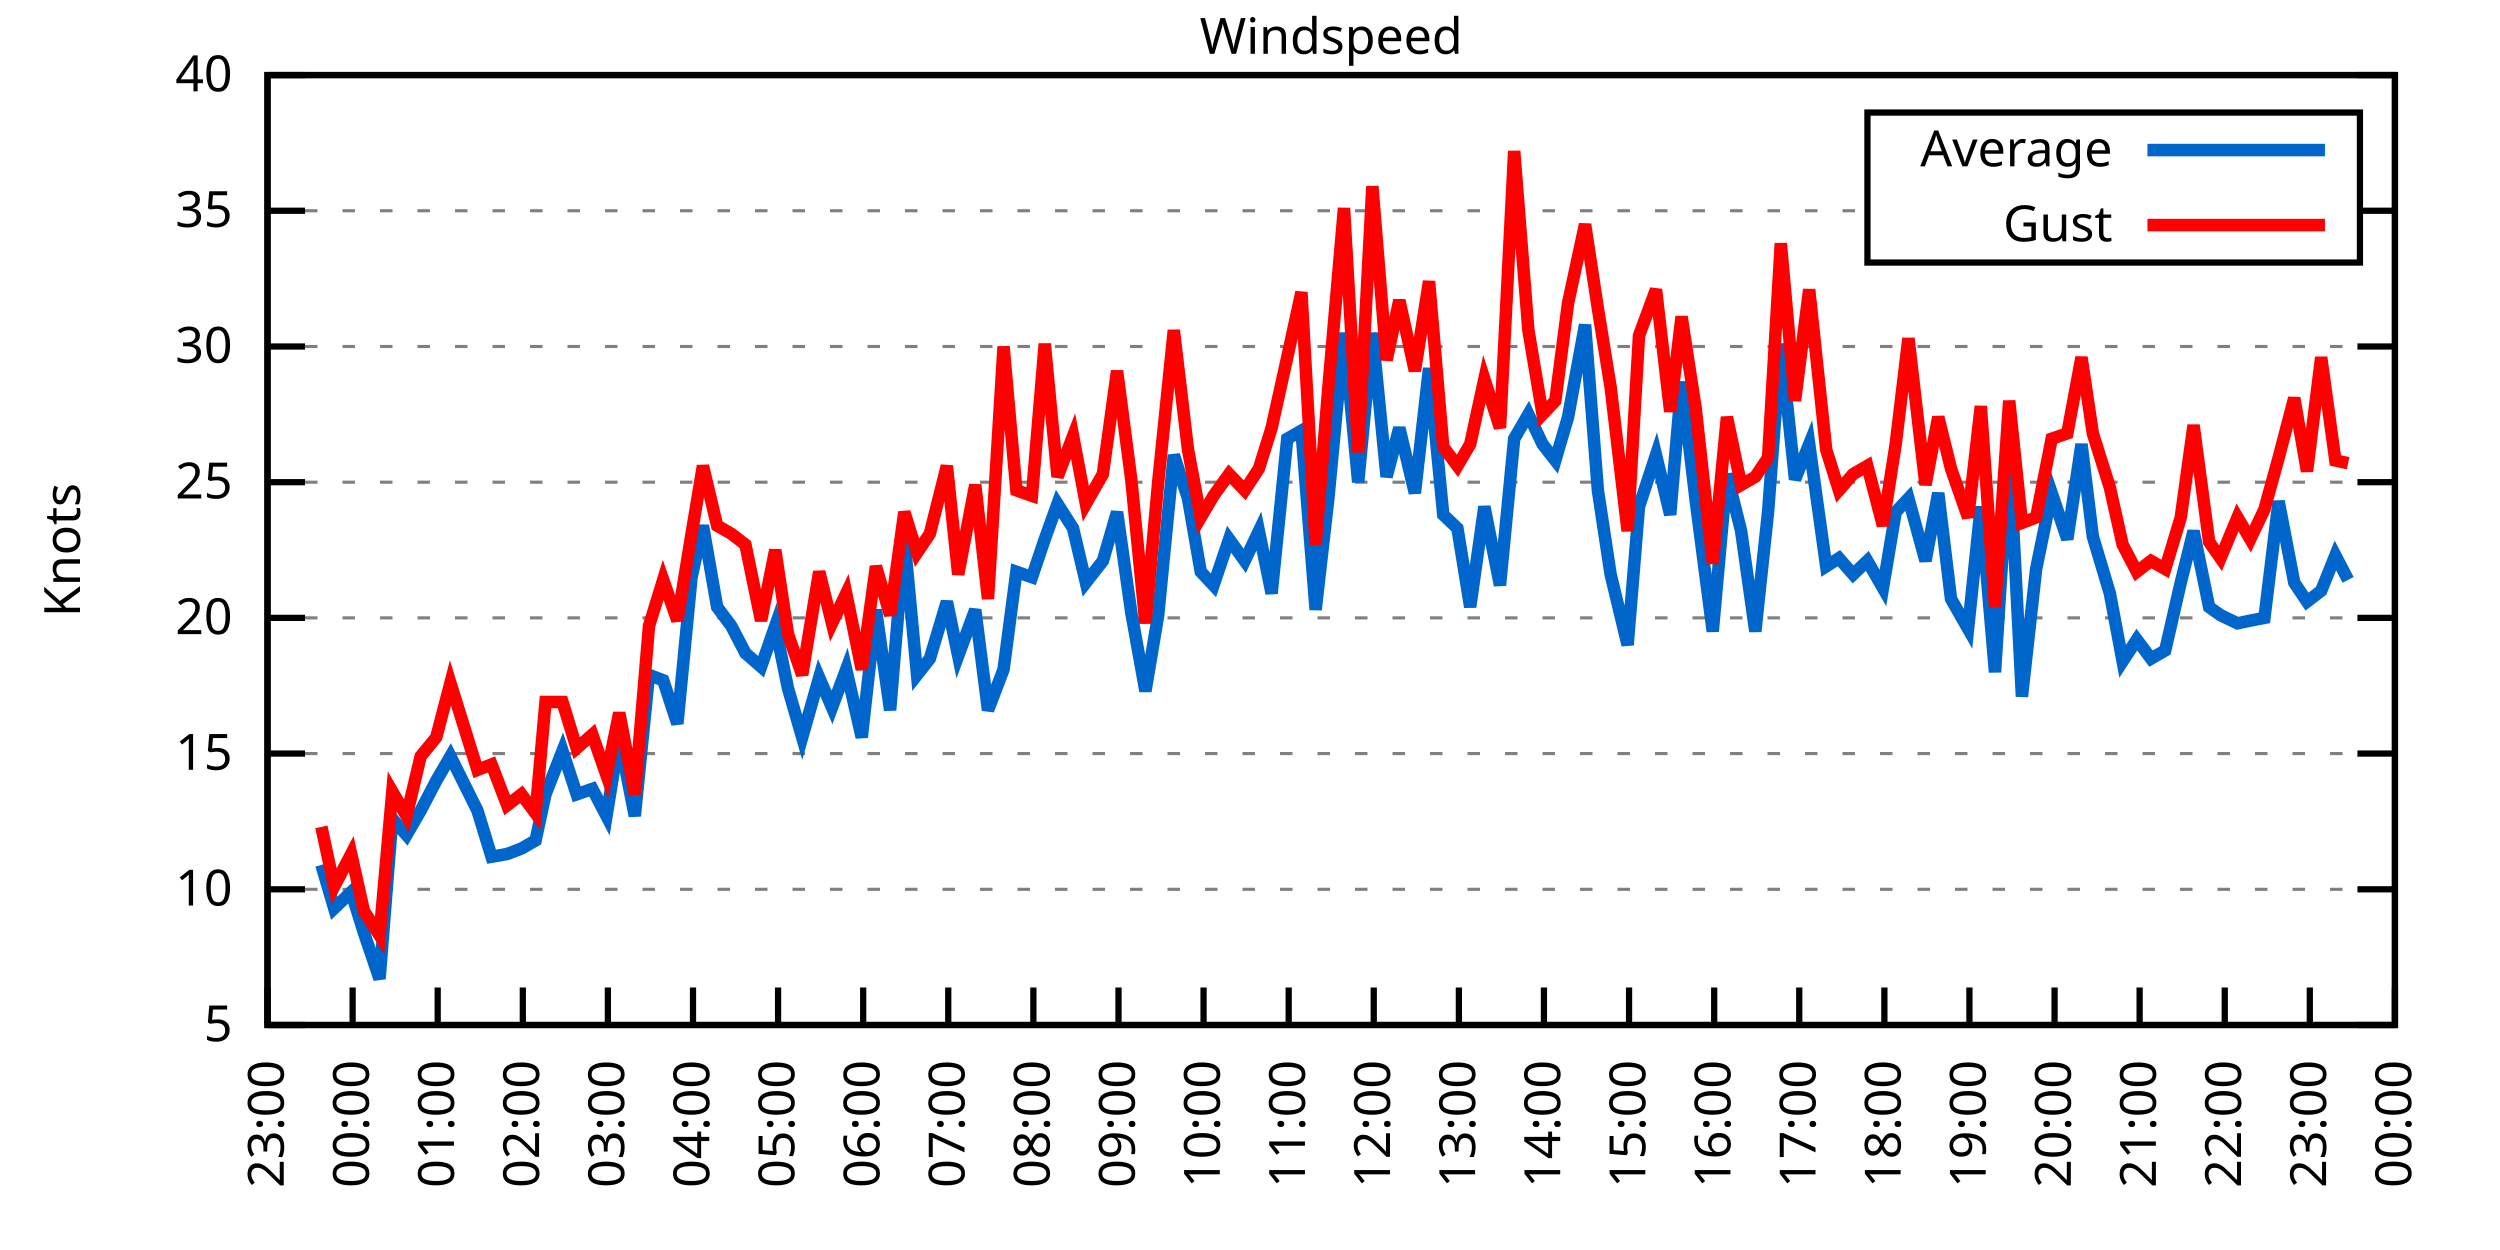
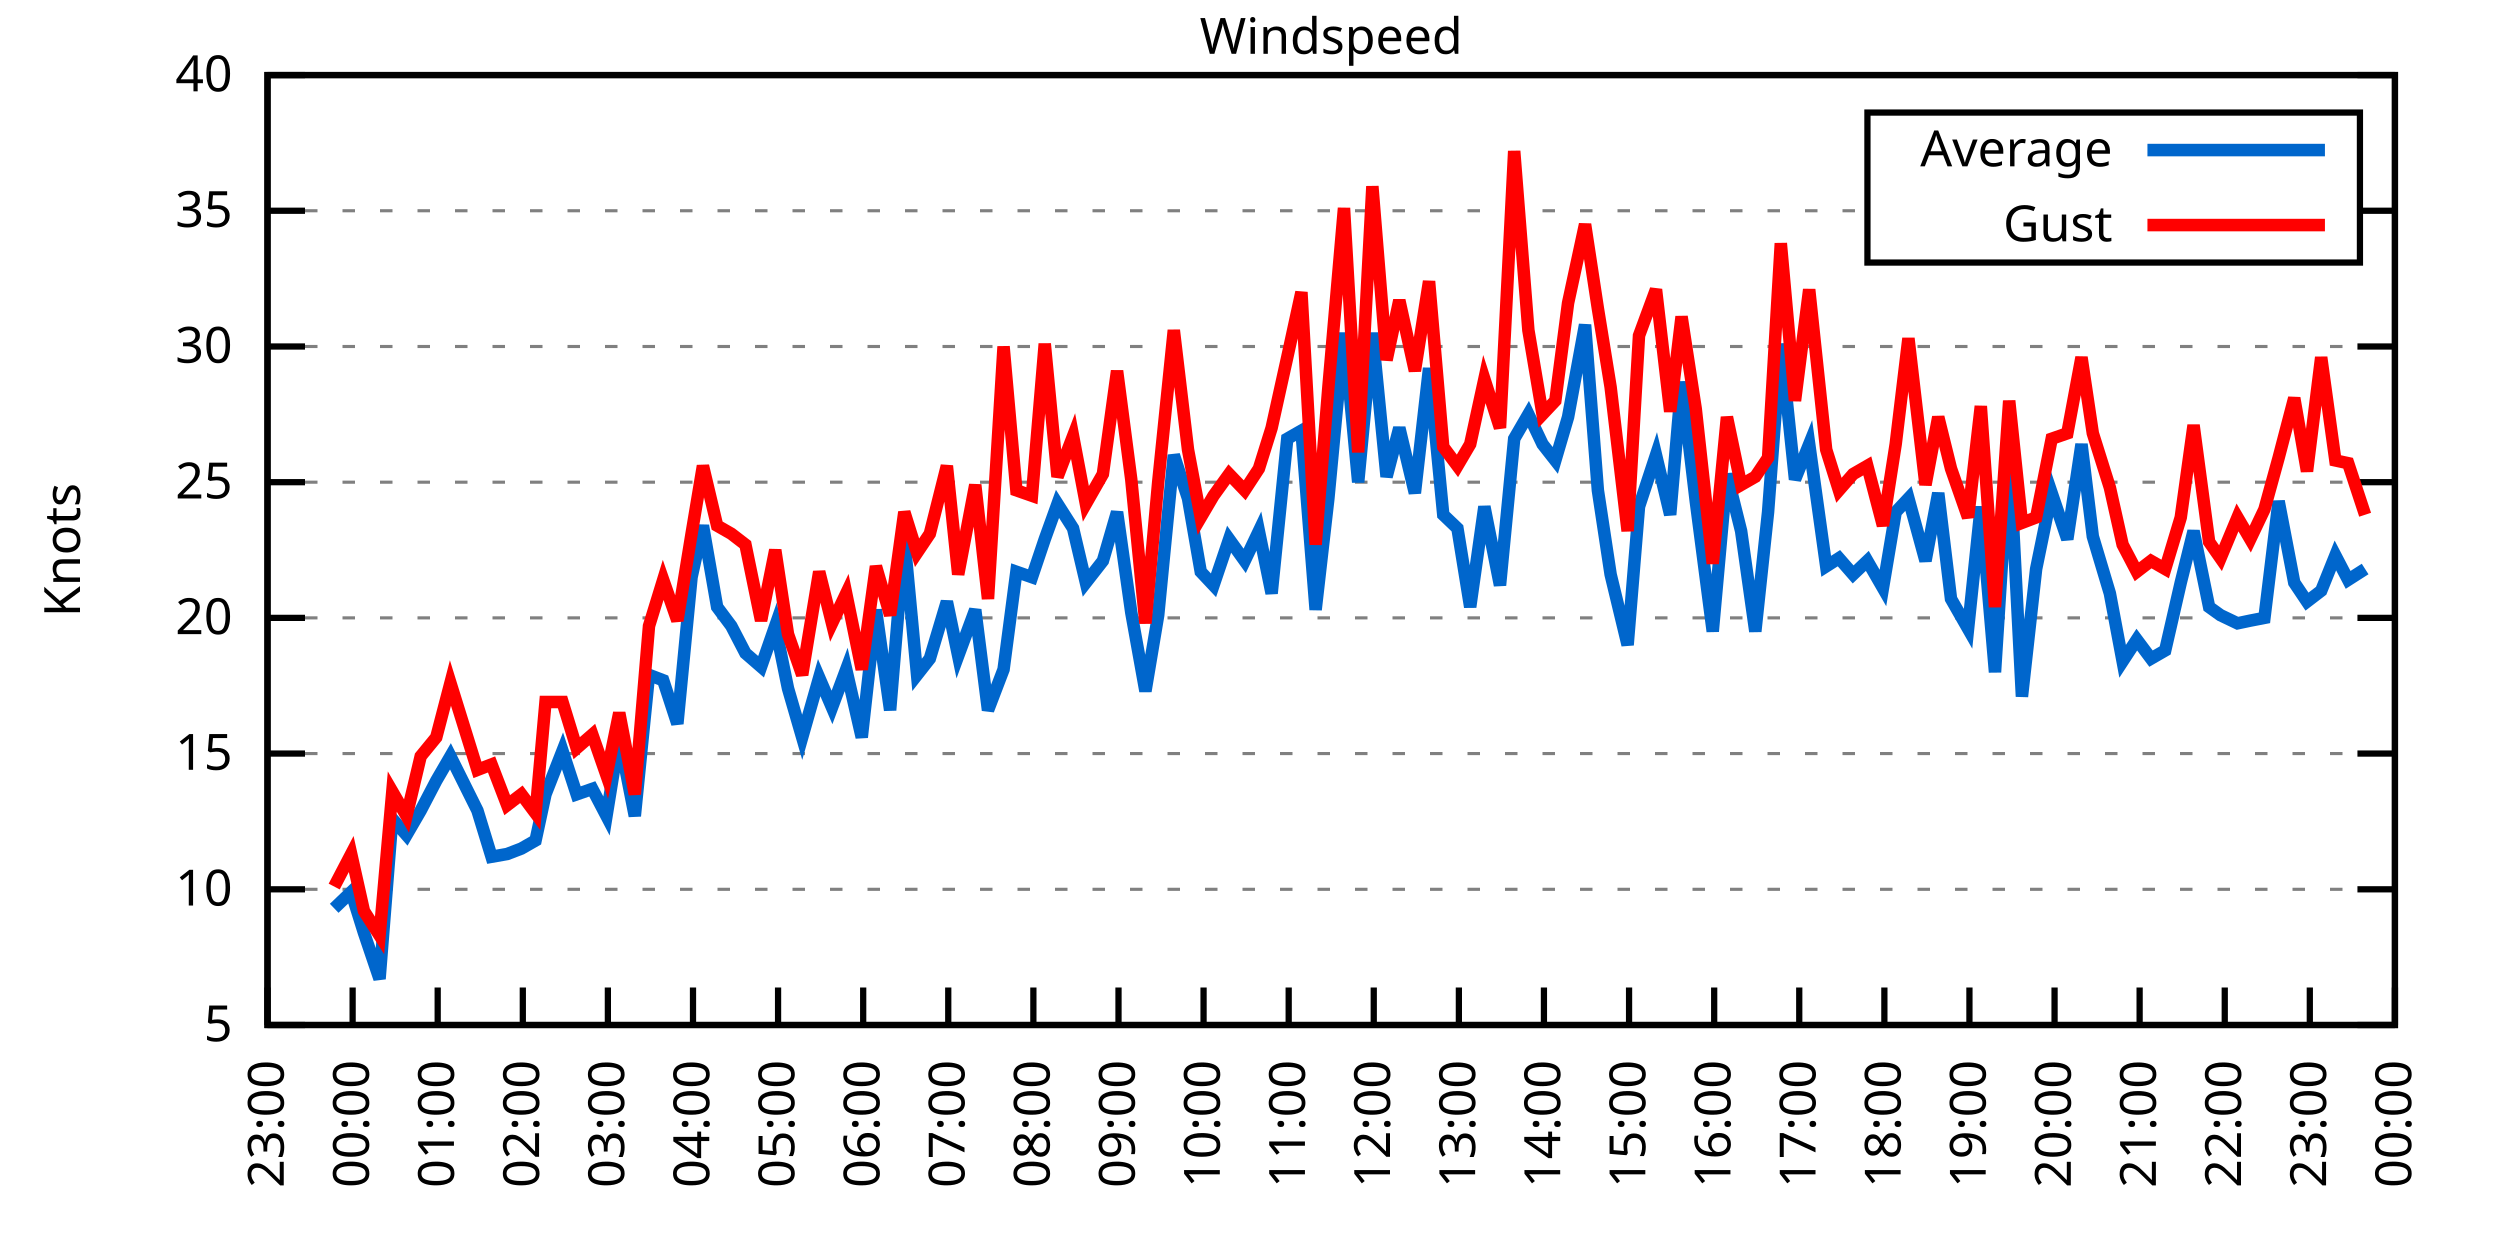
<svg xmlns="http://www.w3.org/2000/svg" xmlns:xlink="http://www.w3.org/1999/xlink" width="400" height="200" viewBox="0 0 400 200">
  <g id="gnuplot_canvas">
    <rect x="0" y="0" width="400" height="200" fill="none" />
    <defs>
      <circle id="gpDot" r="0.5" stroke-width="0.5" stroke="currentColor" />
      <path id="gpPt0" stroke-width="0.333" stroke="currentColor" d="M-1,0 h2 M0,-1 v2" />
      <path id="gpPt1" stroke-width="0.333" stroke="currentColor" d="M-1,-1 L1,1 M1,-1 L-1,1" />
      <path id="gpPt2" stroke-width="0.333" stroke="currentColor" d="M-1,0 L1,0 M0,-1 L0,1 M-1,-1 L1,1 M-1,1 L1,-1" />
      <rect id="gpPt3" stroke-width="0.333" stroke="currentColor" x="-1" y="-1" width="2" height="2" />
      <rect id="gpPt4" stroke-width="0.333" stroke="currentColor" fill="currentColor" x="-1" y="-1" width="2" height="2" />
      <circle id="gpPt5" stroke-width="0.333" stroke="currentColor" cx="0" cy="0" r="1" />
      <use xlink:href="#gpPt5" id="gpPt6" fill="currentColor" stroke="none" />
      <path id="gpPt7" stroke-width="0.333" stroke="currentColor" d="M0,-1.33 L-1.33,0.67 L1.33,0.67 z" />
      <use xlink:href="#gpPt7" id="gpPt8" fill="currentColor" stroke="none" />
      <use xlink:href="#gpPt7" id="gpPt9" stroke="currentColor" transform="rotate(180)" />
      <use xlink:href="#gpPt9" id="gpPt10" fill="currentColor" stroke="none" />
      <use xlink:href="#gpPt3" id="gpPt11" stroke="currentColor" transform="rotate(45)" />
      <use xlink:href="#gpPt11" id="gpPt12" fill="currentColor" stroke="none" />
      <path id="gpPt13" stroke-width="0.333" stroke="currentColor" d="M0,1.330 L1.265,0.411 L0.782,-1.067 L-0.782,-1.076 L-1.265,0.411 z" />
      <use xlink:href="#gpPt13" id="gpPt14" fill="currentColor" stroke="none" />
      <filter id="textbox" filterUnits="objectBoundingBox" x="0" y="0" height="1" width="1">
        <feFlood flood-color="white" flood-opacity="1" result="bgnd" />
        <feComposite in="SourceGraphic" in2="bgnd" operator="atop" />
      </filter>
      <filter id="greybox" filterUnits="objectBoundingBox" x="0" y="0" height="1" width="1">
        <feFlood flood-color="lightgrey" flood-opacity="1" result="grey" />
        <feComposite in="SourceGraphic" in2="grey" operator="atop" />
      </filter>
    </defs>
    <g fill="none" color="white" stroke="currentColor" stroke-width="1.00" stroke-linecap="butt" stroke-linejoin="miter">
</g>
    <g fill="none" color="black" stroke="currentColor" stroke-width="1.00" stroke-linecap="butt" stroke-linejoin="miter">
      <g stroke="none" shape-rendering="crispEdges">
        <polygon fill="rgb(255, 255, 255)" points="42.80,164.00 383.18,164.00 383.18,12.02 42.80,12.02 " />
      </g>
    </g>
    <g fill="none" color="black" stroke="currentColor" stroke-width="1.00" stroke-linecap="butt" stroke-linejoin="miter">
</g>
    <g fill="none" color="black" stroke="black" stroke-width="0.50" stroke-linecap="butt" stroke-linejoin="miter">
</g>
    <g fill="none" color="gray" stroke="currentColor" stroke-width="0.50" stroke-linecap="butt" stroke-linejoin="miter">
      <path stroke="gray" stroke-dasharray="2,4" class="gridline" d="M42.80,164.00 L383.19,164.00  " />
    </g>
    <g fill="none" color="gray" stroke="gray" stroke-width="1.00" stroke-linecap="butt" stroke-linejoin="miter">
</g>
    <g fill="none" color="black" stroke="currentColor" stroke-width="1.00" stroke-linecap="butt" stroke-linejoin="miter">
      <path stroke="black" d="M42.80,164.00 L48.80,164.00 M383.19,164.00 L377.19,164.00  " />
      <g transform="translate(37.20,166.60)" stroke="none" fill="black" font-family="Sans" font-size="8.00" text-anchor="end">
        <text>
          <tspan font-family="Sans"> 5</tspan>
        </text>
      </g>
    </g>
    <g fill="none" color="black" stroke="currentColor" stroke-width="1.00" stroke-linecap="butt" stroke-linejoin="miter">
</g>
    <g fill="none" color="black" stroke="black" stroke-width="0.50" stroke-linecap="butt" stroke-linejoin="miter">
</g>
    <g fill="none" color="gray" stroke="currentColor" stroke-width="0.50" stroke-linecap="butt" stroke-linejoin="miter">
      <path stroke="gray" stroke-dasharray="2,4" class="gridline" d="M42.80,142.29 L383.19,142.29  " />
    </g>
    <g fill="none" color="gray" stroke="gray" stroke-width="1.00" stroke-linecap="butt" stroke-linejoin="miter">
</g>
    <g fill="none" color="black" stroke="currentColor" stroke-width="1.00" stroke-linecap="butt" stroke-linejoin="miter">
      <path stroke="black" d="M42.80,142.29 L48.80,142.29 M383.19,142.29 L377.19,142.29  " />
      <g transform="translate(37.20,144.89)" stroke="none" fill="black" font-family="Sans" font-size="8.00" text-anchor="end">
        <text>
          <tspan font-family="Sans"> 10</tspan>
        </text>
      </g>
    </g>
    <g fill="none" color="black" stroke="currentColor" stroke-width="1.00" stroke-linecap="butt" stroke-linejoin="miter">
</g>
    <g fill="none" color="black" stroke="black" stroke-width="0.50" stroke-linecap="butt" stroke-linejoin="miter">
</g>
    <g fill="none" color="gray" stroke="currentColor" stroke-width="0.50" stroke-linecap="butt" stroke-linejoin="miter">
      <path stroke="gray" stroke-dasharray="2,4" class="gridline" d="M42.80,120.57 L383.19,120.57  " />
    </g>
    <g fill="none" color="gray" stroke="gray" stroke-width="1.00" stroke-linecap="butt" stroke-linejoin="miter">
</g>
    <g fill="none" color="black" stroke="currentColor" stroke-width="1.00" stroke-linecap="butt" stroke-linejoin="miter">
      <path stroke="black" d="M42.80,120.57 L48.80,120.57 M383.19,120.57 L377.19,120.57  " />
      <g transform="translate(37.20,123.17)" stroke="none" fill="black" font-family="Sans" font-size="8.00" text-anchor="end">
        <text>
          <tspan font-family="Sans"> 15</tspan>
        </text>
      </g>
    </g>
    <g fill="none" color="black" stroke="currentColor" stroke-width="1.00" stroke-linecap="butt" stroke-linejoin="miter">
</g>
    <g fill="none" color="black" stroke="black" stroke-width="0.50" stroke-linecap="butt" stroke-linejoin="miter">
</g>
    <g fill="none" color="gray" stroke="currentColor" stroke-width="0.50" stroke-linecap="butt" stroke-linejoin="miter">
      <path stroke="gray" stroke-dasharray="2,4" class="gridline" d="M42.80,98.86 L383.19,98.86  " />
    </g>
    <g fill="none" color="gray" stroke="gray" stroke-width="1.00" stroke-linecap="butt" stroke-linejoin="miter">
</g>
    <g fill="none" color="black" stroke="currentColor" stroke-width="1.00" stroke-linecap="butt" stroke-linejoin="miter">
      <path stroke="black" d="M42.80,98.86 L48.80,98.86 M383.19,98.86 L377.19,98.86  " />
      <g transform="translate(37.20,101.46)" stroke="none" fill="black" font-family="Sans" font-size="8.00" text-anchor="end">
        <text>
          <tspan font-family="Sans"> 20</tspan>
        </text>
      </g>
    </g>
    <g fill="none" color="black" stroke="currentColor" stroke-width="1.00" stroke-linecap="butt" stroke-linejoin="miter">
</g>
    <g fill="none" color="black" stroke="black" stroke-width="0.50" stroke-linecap="butt" stroke-linejoin="miter">
</g>
    <g fill="none" color="gray" stroke="currentColor" stroke-width="0.50" stroke-linecap="butt" stroke-linejoin="miter">
      <path stroke="gray" stroke-dasharray="2,4" class="gridline" d="M42.80,77.15 L383.19,77.15  " />
    </g>
    <g fill="none" color="gray" stroke="gray" stroke-width="1.00" stroke-linecap="butt" stroke-linejoin="miter">
</g>
    <g fill="none" color="black" stroke="currentColor" stroke-width="1.00" stroke-linecap="butt" stroke-linejoin="miter">
      <path stroke="black" d="M42.80,77.15 L48.80,77.15 M383.19,77.15 L377.19,77.15  " />
      <g transform="translate(37.20,79.75)" stroke="none" fill="black" font-family="Sans" font-size="8.00" text-anchor="end">
        <text>
          <tspan font-family="Sans"> 25</tspan>
        </text>
      </g>
    </g>
    <g fill="none" color="black" stroke="currentColor" stroke-width="1.00" stroke-linecap="butt" stroke-linejoin="miter">
</g>
    <g fill="none" color="black" stroke="black" stroke-width="0.50" stroke-linecap="butt" stroke-linejoin="miter">
</g>
    <g fill="none" color="gray" stroke="currentColor" stroke-width="0.50" stroke-linecap="butt" stroke-linejoin="miter">
      <path stroke="gray" stroke-dasharray="2,4" class="gridline" d="M42.80,55.44 L383.19,55.44  " />
    </g>
    <g fill="none" color="gray" stroke="gray" stroke-width="1.00" stroke-linecap="butt" stroke-linejoin="miter">
</g>
    <g fill="none" color="black" stroke="currentColor" stroke-width="1.00" stroke-linecap="butt" stroke-linejoin="miter">
      <path stroke="black" d="M42.80,55.44 L48.80,55.44 M383.19,55.44 L377.19,55.44  " />
      <g transform="translate(37.20,58.04)" stroke="none" fill="black" font-family="Sans" font-size="8.00" text-anchor="end">
        <text>
          <tspan font-family="Sans"> 30</tspan>
        </text>
      </g>
    </g>
    <g fill="none" color="black" stroke="currentColor" stroke-width="1.00" stroke-linecap="butt" stroke-linejoin="miter">
</g>
    <g fill="none" color="black" stroke="black" stroke-width="0.50" stroke-linecap="butt" stroke-linejoin="miter">
</g>
    <g fill="none" color="gray" stroke="currentColor" stroke-width="0.50" stroke-linecap="butt" stroke-linejoin="miter">
      <path stroke="gray" stroke-dasharray="2,4" class="gridline" d="M42.80,33.72 L298.79,33.72 M377.59,33.72 L383.19,33.72  " />
    </g>
    <g fill="none" color="gray" stroke="gray" stroke-width="1.00" stroke-linecap="butt" stroke-linejoin="miter">
</g>
    <g fill="none" color="black" stroke="currentColor" stroke-width="1.00" stroke-linecap="butt" stroke-linejoin="miter">
      <path stroke="black" d="M42.80,33.72 L48.80,33.72 M383.19,33.72 L377.19,33.72  " />
      <g transform="translate(37.20,36.32)" stroke="none" fill="black" font-family="Sans" font-size="8.00" text-anchor="end">
        <text>
          <tspan font-family="Sans"> 35</tspan>
        </text>
      </g>
    </g>
    <g fill="none" color="black" stroke="currentColor" stroke-width="1.00" stroke-linecap="butt" stroke-linejoin="miter">
</g>
    <g fill="none" color="black" stroke="black" stroke-width="0.50" stroke-linecap="butt" stroke-linejoin="miter">
</g>
    <g fill="none" color="gray" stroke="currentColor" stroke-width="0.50" stroke-linecap="butt" stroke-linejoin="miter">
      <path stroke="gray" stroke-dasharray="2,4" class="gridline" d="M42.80,12.01 L383.19,12.01  " />
    </g>
    <g fill="none" color="gray" stroke="gray" stroke-width="1.00" stroke-linecap="butt" stroke-linejoin="miter">
</g>
    <g fill="none" color="black" stroke="currentColor" stroke-width="1.00" stroke-linecap="butt" stroke-linejoin="miter">
      <path stroke="black" d="M42.80,12.01 L48.80,12.01 M383.19,12.01 L377.19,12.01  " />
      <g transform="translate(37.20,14.61)" stroke="none" fill="black" font-family="Sans" font-size="8.00" text-anchor="end">
        <text>
          <tspan font-family="Sans"> 40</tspan>
        </text>
      </g>
    </g>
    <g fill="none" color="black" stroke="currentColor" stroke-width="1.00" stroke-linecap="butt" stroke-linejoin="miter">
      <path stroke="black" d="M42.80,164.00 L42.80,158.00  " />
      <g transform="translate(45.40,169.60) rotate(270.00)" stroke="none" fill="black" font-family="Sans" font-size="8.00" text-anchor="end">
        <text>
          <tspan font-family="Sans">23:00</tspan>
        </text>
      </g>
    </g>
    <g fill="none" color="black" stroke="currentColor" stroke-width="1.00" stroke-linecap="butt" stroke-linejoin="miter">
      <path stroke="black" d="M56.42,164.00 L56.42,158.00  " />
      <g transform="translate(59.02,169.60) rotate(270.00)" stroke="none" fill="black" font-family="Sans" font-size="8.00" text-anchor="end">
        <text>
          <tspan font-family="Sans">00:00</tspan>
        </text>
      </g>
    </g>
    <g fill="none" color="black" stroke="currentColor" stroke-width="1.00" stroke-linecap="butt" stroke-linejoin="miter">
      <path stroke="black" d="M70.03,164.00 L70.03,158.00  " />
      <g transform="translate(72.63,169.60) rotate(270.00)" stroke="none" fill="black" font-family="Sans" font-size="8.00" text-anchor="end">
        <text>
          <tspan font-family="Sans">01:00</tspan>
        </text>
      </g>
    </g>
    <g fill="none" color="black" stroke="currentColor" stroke-width="1.00" stroke-linecap="butt" stroke-linejoin="miter">
      <path stroke="black" d="M83.65,164.00 L83.65,158.00  " />
      <g transform="translate(86.25,169.60) rotate(270.00)" stroke="none" fill="black" font-family="Sans" font-size="8.00" text-anchor="end">
        <text>
          <tspan font-family="Sans">02:00</tspan>
        </text>
      </g>
    </g>
    <g fill="none" color="black" stroke="currentColor" stroke-width="1.00" stroke-linecap="butt" stroke-linejoin="miter">
      <path stroke="black" d="M97.26,164.00 L97.26,158.00  " />
      <g transform="translate(99.86,169.60) rotate(270.00)" stroke="none" fill="black" font-family="Sans" font-size="8.00" text-anchor="end">
        <text>
          <tspan font-family="Sans">03:00</tspan>
        </text>
      </g>
    </g>
    <g fill="none" color="black" stroke="currentColor" stroke-width="1.00" stroke-linecap="butt" stroke-linejoin="miter">
      <path stroke="black" d="M110.88,164.00 L110.88,158.00  " />
      <g transform="translate(113.48,169.60) rotate(270.00)" stroke="none" fill="black" font-family="Sans" font-size="8.00" text-anchor="end">
        <text>
          <tspan font-family="Sans">04:00</tspan>
        </text>
      </g>
    </g>
    <g fill="none" color="black" stroke="currentColor" stroke-width="1.00" stroke-linecap="butt" stroke-linejoin="miter">
      <path stroke="black" d="M124.49,164.00 L124.49,158.00  " />
      <g transform="translate(127.09,169.60) rotate(270.00)" stroke="none" fill="black" font-family="Sans" font-size="8.00" text-anchor="end">
        <text>
          <tspan font-family="Sans">05:00</tspan>
        </text>
      </g>
    </g>
    <g fill="none" color="black" stroke="currentColor" stroke-width="1.00" stroke-linecap="butt" stroke-linejoin="miter">
      <path stroke="black" d="M138.11,164.00 L138.11,158.00  " />
      <g transform="translate(140.71,169.60) rotate(270.00)" stroke="none" fill="black" font-family="Sans" font-size="8.00" text-anchor="end">
        <text>
          <tspan font-family="Sans">06:00</tspan>
        </text>
      </g>
    </g>
    <g fill="none" color="black" stroke="currentColor" stroke-width="1.00" stroke-linecap="butt" stroke-linejoin="miter">
      <path stroke="black" d="M151.72,164.00 L151.72,158.00  " />
      <g transform="translate(154.32,169.60) rotate(270.00)" stroke="none" fill="black" font-family="Sans" font-size="8.00" text-anchor="end">
        <text>
          <tspan font-family="Sans">07:00</tspan>
        </text>
      </g>
    </g>
    <g fill="none" color="black" stroke="currentColor" stroke-width="1.00" stroke-linecap="butt" stroke-linejoin="miter">
      <path stroke="black" d="M165.34,164.00 L165.34,158.00  " />
      <g transform="translate(167.94,169.60) rotate(270.00)" stroke="none" fill="black" font-family="Sans" font-size="8.00" text-anchor="end">
        <text>
          <tspan font-family="Sans">08:00</tspan>
        </text>
      </g>
    </g>
    <g fill="none" color="black" stroke="currentColor" stroke-width="1.00" stroke-linecap="butt" stroke-linejoin="miter">
      <path stroke="black" d="M178.96,164.00 L178.96,158.00  " />
      <g transform="translate(181.56,169.60) rotate(270.00)" stroke="none" fill="black" font-family="Sans" font-size="8.00" text-anchor="end">
        <text>
          <tspan font-family="Sans">09:00</tspan>
        </text>
      </g>
    </g>
    <g fill="none" color="black" stroke="currentColor" stroke-width="1.00" stroke-linecap="butt" stroke-linejoin="miter">
      <path stroke="black" d="M192.57,164.00 L192.57,158.00  " />
      <g transform="translate(195.17,169.60) rotate(270.00)" stroke="none" fill="black" font-family="Sans" font-size="8.00" text-anchor="end">
        <text>
          <tspan font-family="Sans">10:00</tspan>
        </text>
      </g>
    </g>
    <g fill="none" color="black" stroke="currentColor" stroke-width="1.00" stroke-linecap="butt" stroke-linejoin="miter">
      <path stroke="black" d="M206.19,164.00 L206.19,158.00  " />
      <g transform="translate(208.79,169.60) rotate(270.00)" stroke="none" fill="black" font-family="Sans" font-size="8.00" text-anchor="end">
        <text>
          <tspan font-family="Sans">11:00</tspan>
        </text>
      </g>
    </g>
    <g fill="none" color="black" stroke="currentColor" stroke-width="1.00" stroke-linecap="butt" stroke-linejoin="miter">
      <path stroke="black" d="M219.80,164.00 L219.80,158.00  " />
      <g transform="translate(222.40,169.60) rotate(270.00)" stroke="none" fill="black" font-family="Sans" font-size="8.00" text-anchor="end">
        <text>
          <tspan font-family="Sans">12:00</tspan>
        </text>
      </g>
    </g>
    <g fill="none" color="black" stroke="currentColor" stroke-width="1.00" stroke-linecap="butt" stroke-linejoin="miter">
      <path stroke="black" d="M233.42,164.00 L233.42,158.00  " />
      <g transform="translate(236.02,169.60) rotate(270.00)" stroke="none" fill="black" font-family="Sans" font-size="8.00" text-anchor="end">
        <text>
          <tspan font-family="Sans">13:00</tspan>
        </text>
      </g>
    </g>
    <g fill="none" color="black" stroke="currentColor" stroke-width="1.00" stroke-linecap="butt" stroke-linejoin="miter">
      <path stroke="black" d="M247.03,164.00 L247.03,158.00  " />
      <g transform="translate(249.63,169.60) rotate(270.00)" stroke="none" fill="black" font-family="Sans" font-size="8.00" text-anchor="end">
        <text>
          <tspan font-family="Sans">14:00</tspan>
        </text>
      </g>
    </g>
    <g fill="none" color="black" stroke="currentColor" stroke-width="1.00" stroke-linecap="butt" stroke-linejoin="miter">
      <path stroke="black" d="M260.65,164.00 L260.65,158.00  " />
      <g transform="translate(263.25,169.60) rotate(270.00)" stroke="none" fill="black" font-family="Sans" font-size="8.00" text-anchor="end">
        <text>
          <tspan font-family="Sans">15:00</tspan>
        </text>
      </g>
    </g>
    <g fill="none" color="black" stroke="currentColor" stroke-width="1.00" stroke-linecap="butt" stroke-linejoin="miter">
      <path stroke="black" d="M274.27,164.00 L274.27,158.00  " />
      <g transform="translate(276.87,169.60) rotate(270.00)" stroke="none" fill="black" font-family="Sans" font-size="8.00" text-anchor="end">
        <text>
          <tspan font-family="Sans">16:00</tspan>
        </text>
      </g>
    </g>
    <g fill="none" color="black" stroke="currentColor" stroke-width="1.00" stroke-linecap="butt" stroke-linejoin="miter">
      <path stroke="black" d="M287.88,164.00 L287.88,158.00  " />
      <g transform="translate(290.48,169.60) rotate(270.00)" stroke="none" fill="black" font-family="Sans" font-size="8.00" text-anchor="end">
        <text>
          <tspan font-family="Sans">17:00</tspan>
        </text>
      </g>
    </g>
    <g fill="none" color="black" stroke="currentColor" stroke-width="1.00" stroke-linecap="butt" stroke-linejoin="miter">
      <path stroke="black" d="M301.50,164.00 L301.50,158.00  " />
      <g transform="translate(304.10,169.60) rotate(270.00)" stroke="none" fill="black" font-family="Sans" font-size="8.00" text-anchor="end">
        <text>
          <tspan font-family="Sans">18:00</tspan>
        </text>
      </g>
    </g>
    <g fill="none" color="black" stroke="currentColor" stroke-width="1.00" stroke-linecap="butt" stroke-linejoin="miter">
      <path stroke="black" d="M315.11,164.00 L315.11,158.00  " />
      <g transform="translate(317.71,169.60) rotate(270.00)" stroke="none" fill="black" font-family="Sans" font-size="8.00" text-anchor="end">
        <text>
          <tspan font-family="Sans">19:00</tspan>
        </text>
      </g>
    </g>
    <g fill="none" color="black" stroke="currentColor" stroke-width="1.00" stroke-linecap="butt" stroke-linejoin="miter">
      <path stroke="black" d="M328.73,164.00 L328.73,158.00  " />
      <g transform="translate(331.33,169.60) rotate(270.00)" stroke="none" fill="black" font-family="Sans" font-size="8.00" text-anchor="end">
        <text>
          <tspan font-family="Sans">20:00</tspan>
        </text>
      </g>
    </g>
    <g fill="none" color="black" stroke="currentColor" stroke-width="1.00" stroke-linecap="butt" stroke-linejoin="miter">
      <path stroke="black" d="M342.34,164.00 L342.34,158.00  " />
      <g transform="translate(344.94,169.60) rotate(270.00)" stroke="none" fill="black" font-family="Sans" font-size="8.00" text-anchor="end">
        <text>
          <tspan font-family="Sans">21:00</tspan>
        </text>
      </g>
    </g>
    <g fill="none" color="black" stroke="currentColor" stroke-width="1.00" stroke-linecap="butt" stroke-linejoin="miter">
      <path stroke="black" d="M355.96,164.00 L355.96,158.00  " />
      <g transform="translate(358.56,169.60) rotate(270.00)" stroke="none" fill="black" font-family="Sans" font-size="8.00" text-anchor="end">
        <text>
          <tspan font-family="Sans">22:00</tspan>
        </text>
      </g>
    </g>
    <g fill="none" color="black" stroke="currentColor" stroke-width="1.00" stroke-linecap="butt" stroke-linejoin="miter">
      <path stroke="black" d="M369.57,164.00 L369.57,158.00  " />
      <g transform="translate(372.17,169.60) rotate(270.00)" stroke="none" fill="black" font-family="Sans" font-size="8.00" text-anchor="end">
        <text>
          <tspan font-family="Sans">23:00</tspan>
        </text>
      </g>
    </g>
    <g fill="none" color="black" stroke="currentColor" stroke-width="1.00" stroke-linecap="butt" stroke-linejoin="miter">
      <path stroke="black" d="M383.19,164.00 L383.19,158.00  " />
      <g transform="translate(385.79,169.60) rotate(270.00)" stroke="none" fill="black" font-family="Sans" font-size="8.00" text-anchor="end">
        <text>
          <tspan font-family="Sans">00:00</tspan>
        </text>
      </g>
    </g>
    <g fill="none" color="black" stroke="currentColor" stroke-width="1.00" stroke-linecap="butt" stroke-linejoin="miter">
</g>
    <g fill="none" color="black" stroke="currentColor" stroke-width="1.00" stroke-linecap="butt" stroke-linejoin="miter">
      <path stroke="black" d="M42.80,12.01 L42.80,164.00 L383.19,164.00 L383.19,12.01 L42.80,12.01 Z  " />
    </g>
    <g fill="none" color="black" stroke="currentColor" stroke-width="1.00" stroke-linecap="butt" stroke-linejoin="miter">
</g>
    <g fill="none" color="black" stroke="currentColor" stroke-width="1.00" stroke-linecap="butt" stroke-linejoin="miter">
      <path stroke="black" d="M298.79,42.01 L298.79,18.01 L377.59,18.01 L377.59,42.01 L298.79,42.01 Z  " />
    </g>
    <g id="Windspeed_plot_1">
      <g fill="none" color="white" stroke="black" stroke-width="2.00" stroke-linecap="butt" stroke-linejoin="miter">
</g>
      <g fill="none" color="black" stroke="currentColor" stroke-width="2.00" stroke-linecap="butt" stroke-linejoin="miter">
        <g transform="translate(337.99,26.61)" stroke="none" fill="black" font-family="Sans" font-size="8.00" text-anchor="end">
          <text>
            <tspan font-family="Sans">Average</tspan>
          </text>
        </g>
      </g>
      <g fill="none" color="black" stroke="currentColor" stroke-width="2.00" stroke-linecap="butt" stroke-linejoin="miter">
-         <path stroke="rgb(  0, 102, 204)" d="M343.59,24.01 L371.99,24.01 M51.42,138.38 L53.47,145.33 L56.19,142.72 L58.23,149.24 L60.73,156.62 L62.77,131.00   L65.04,133.60 L67.31,129.69 L69.80,124.92 L72.07,121.01 L76.39,129.69 L78.65,137.08 L81.15,136.64 L83.42,135.77   L85.69,134.47 L87.28,127.09 L90.00,120.14 L92.27,127.09 L94.77,126.22 L97.04,130.56 L99.08,117.97 L101.57,130.56   L103.84,107.98 L106.11,108.85 L108.38,115.80 L110.65,92.35 L112.47,84.10 L114.74,97.12 L117.01,100.16 L119.27,104.51   L121.77,106.68 L124.04,100.16 L126.08,110.15 L128.35,117.97 L131.07,108.42 L133.12,113.19 L135.39,107.11 L137.88,117.97   L140.15,97.56 L142.42,113.63 L144.69,86.27 L146.73,107.98 L148.77,105.38 L151.50,96.26 L153.31,104.94 L156.04,97.56   L158.08,113.63 L160.57,107.11 L162.62,91.48 L165.11,92.35 L167.16,86.27 L169.20,80.62 L171.69,84.53 L173.74,93.22   L176.46,89.74 L178.73,81.93 L181.00,97.99 L183.27,110.59 L185.31,98.43 L187.81,72.81 L190.08,79.75 L192.12,91.48   L194.16,93.65 L196.66,86.27 L199.15,89.74 L201.42,84.97 L203.46,94.95 L205.96,70.20 L208.23,68.90 L210.50,97.56   L212.54,79.75 L215.04,53.26 L217.31,77.15 L219.58,53.26 L221.85,76.28 L223.89,68.46 L226.38,78.89 L228.65,58.91   L230.92,82.36 L233.19,84.53 L235.23,97.12 L237.50,81.06 L240.00,93.65 L242.27,70.20 L244.54,66.29 L246.81,71.07   L248.85,73.67 L250.89,66.73 L253.61,51.96 L255.66,78.45 L257.70,91.91 L260.42,103.20 L262.24,81.06 L264.96,72.81   L267.23,82.36 L269.05,61.08 L271.32,80.19 L274.04,101.03 L276.31,75.85 L278.58,84.97 L280.85,101.03 L282.89,81.93   L284.93,55.00 L287.20,76.71 L289.47,71.07 L292.19,90.61 L294.23,89.31 L296.50,91.91 L298.77,89.74 L301.27,94.08   L303.31,81.93 L305.35,79.75 L308.08,89.74 L310.12,78.89 L312.16,95.82 L314.89,100.60 L316.93,81.06 L319.20,107.55   L321.47,71.94 L323.51,111.45 L325.78,91.04 L328.27,78.89 L330.77,86.27 L333.04,71.07 L334.85,85.83 L337.58,94.95   L339.62,105.81 L341.89,102.34 L344.16,105.38 L346.43,104.07 L348.92,93.22 L350.97,84.97 L353.46,97.12 L355.28,98.43   L358.00,99.73 L360.04,99.30 L362.31,98.86 L364.58,80.19 L367.08,93.22 L369.12,96.26 L371.39,94.52 L373.66,88.87   L375.70,92.78  " />
+         <path stroke="rgb(  0, 102, 204)" d="M343.59,24.01 L371.99,24.01 M53.47,145.33 L56.19,142.72 L58.23,149.24 L60.73,156.62 L62.77,131.00 L65.04,133.60   L67.31,129.69 L69.80,124.92 L72.07,121.01 L76.39,129.69 L78.65,137.08 L81.15,136.64 L83.42,135.77 L85.69,134.47   L87.28,127.09 L90.00,120.14 L92.27,127.09 L94.77,126.22 L97.04,130.56 L99.08,117.97 L101.57,130.56 L103.84,107.98   L106.11,108.85 L108.38,115.80 L110.65,92.35 L112.47,84.10 L114.74,97.12 L117.01,100.16 L119.27,104.51 L121.77,106.68   L124.04,100.16 L126.08,110.15 L128.35,117.97 L131.07,108.42 L133.12,113.19 L135.39,107.11 L137.88,117.97 L140.15,97.56   L142.42,113.63 L144.69,86.27 L146.73,107.98 L148.77,105.38 L151.50,96.26 L153.31,104.94 L156.04,97.56 L158.08,113.63   L160.57,107.11 L162.62,91.48 L165.11,92.35 L167.16,86.27 L169.20,80.62 L171.69,84.53 L173.74,93.22 L176.46,89.74   L178.73,81.93 L181.00,97.99 L183.27,110.59 L185.31,98.43 L187.81,72.81 L190.08,79.75 L192.12,91.48 L194.16,93.65   L196.66,86.27 L199.15,89.74 L201.42,84.97 L203.46,94.95 L205.96,70.20 L208.23,68.90 L210.50,97.56 L212.54,79.75   L215.04,53.26 L217.31,77.15 L219.58,53.26 L221.85,76.28 L223.89,68.46 L226.38,78.89 L228.65,58.91 L230.92,82.36   L233.19,84.53 L235.23,97.12 L237.50,81.06 L240.00,93.65 L242.27,70.20 L244.54,66.29 L246.81,71.07 L248.85,73.67   L250.89,66.73 L253.61,51.96 L255.66,78.45 L257.70,91.91 L260.42,103.20 L262.24,81.06 L264.96,72.81 L267.23,82.36   L269.05,61.08 L271.32,80.19 L274.04,101.03 L276.31,75.85 L278.58,84.97 L280.85,101.03 L282.89,81.93 L284.93,55.00   L287.20,76.71 L289.47,71.07 L292.19,90.61 L294.23,89.31 L296.50,91.91 L298.77,89.74 L301.27,94.08 L303.31,81.93   L305.35,79.75 L308.08,89.74 L310.12,78.89 L312.16,95.82 L314.89,100.60 L316.93,81.06 L319.20,107.55 L321.47,71.94   L323.51,111.45 L325.78,91.04 L328.27,78.89 L330.77,86.27 L333.04,71.07 L334.85,85.83 L337.58,94.95 L339.62,105.81   L341.89,102.34 L344.16,105.38 L346.43,104.07 L348.92,93.22 L350.97,84.97 L353.46,97.12 L355.28,98.43 L358.00,99.73   L360.04,99.30 L362.31,98.86 L364.58,80.19 L367.08,93.22 L369.12,96.26 L371.39,94.52 L373.66,88.87 L375.70,92.78   L378.42,91.04  " />
      </g>
    </g>
    <g id="Windspeed_plot_2">
      <g fill="none" color="black" stroke="currentColor" stroke-width="2.00" stroke-linecap="butt" stroke-linejoin="miter">
        <g transform="translate(337.99,38.61)" stroke="none" fill="black" font-family="Sans" font-size="8.00" text-anchor="end">
          <text>
            <tspan font-family="Sans">Gust</tspan>
          </text>
        </g>
      </g>
      <g fill="none" color="black" stroke="currentColor" stroke-width="2.00" stroke-linecap="butt" stroke-linejoin="miter">
-         <path stroke="rgb(255,   0,   0)" d="M343.59,36.01 L371.99,36.01 M51.42,132.30 L53.47,141.85 L56.19,136.64 L58.23,145.76 L60.73,149.67 L62.77,126.65   L65.04,130.56 L67.31,121.01 L69.80,117.97 L72.07,109.28 L76.39,123.18 L78.65,122.31 L81.15,128.83 L83.42,127.09   L85.69,130.13 L87.28,112.32 L90.00,112.32 L92.27,119.71 L94.77,117.53 L97.04,124.05 L99.08,114.06 L101.57,127.09   L103.84,100.16 L106.11,92.78 L108.38,99.30 L110.65,85.40 L112.47,74.54 L114.74,84.10 L117.01,85.40 L119.27,87.14   L121.77,99.30 L124.04,88.00 L126.08,101.47 L128.35,107.98 L131.07,91.48 L133.12,99.73 L135.39,94.95 L137.88,107.11   L140.15,90.61 L142.42,98.43 L144.69,81.93 L146.73,88.44 L148.77,85.40 L151.50,74.54 L153.31,91.91 L156.04,77.58   L158.08,95.82 L160.57,55.44 L162.62,78.45 L165.11,79.32 L167.16,55.00 L169.20,76.28 L171.69,69.77 L173.74,80.62   L176.46,75.85 L178.73,59.34 L181.00,76.71 L183.27,99.73 L185.31,77.15 L187.81,52.83 L190.08,71.94 L192.12,82.79   L194.16,79.32 L196.66,75.85 L199.15,78.45 L201.42,74.98 L203.46,68.46 L205.96,57.17 L208.23,46.75 L210.50,87.14   L212.54,61.95 L215.04,33.29 L217.31,72.37 L219.58,29.81 L221.85,57.61 L223.89,48.05 L226.38,59.34 L228.65,45.01   L230.92,71.50 L233.19,74.54 L235.23,71.07 L237.50,60.65 L240.00,68.46 L242.27,24.17 L244.54,52.83 L246.81,66.29   L248.85,64.12 L250.89,48.49 L253.61,35.89 L255.66,49.36 L257.70,61.95 L260.42,84.97 L262.24,53.70 L264.96,46.32   L267.23,65.86 L269.05,50.66 L271.32,65.42 L274.04,90.18 L276.31,66.73 L278.58,77.58 L280.85,76.28 L282.89,73.24   L284.93,38.93 L287.20,64.12 L289.47,46.32 L292.19,71.94 L294.23,78.45 L296.50,75.85 L298.77,74.54 L301.27,84.10   L303.31,71.07 L305.35,54.13 L308.08,77.58 L310.12,66.73 L312.16,74.98 L314.89,82.79 L316.93,64.99 L319.20,97.12   L321.47,64.12 L323.51,83.66 L325.78,82.79 L328.27,70.20 L330.77,69.33 L333.04,57.17 L334.85,69.33 L337.58,78.02   L339.62,87.14 L341.89,91.48 L344.16,89.74 L346.43,91.04 L348.92,82.79 L350.97,68.03 L353.46,86.70 L355.28,89.31   L358.00,82.79 L360.04,86.27 L362.31,81.49 L364.58,73.24 L367.08,63.69 L369.12,75.41 L371.39,57.17 L373.66,73.67   L375.70,74.11  " />
+         <path stroke="rgb(255,   0,   0)" d="M343.59,36.01 L371.99,36.01 M53.47,141.85 L56.19,136.64 L58.23,145.76 L60.73,149.67 L62.77,126.65 L65.04,130.56   L67.31,121.01 L69.80,117.97 L72.07,109.28 L76.39,123.18 L78.65,122.31 L81.15,128.83 L83.42,127.09 L85.69,130.13   L87.28,112.32 L90.00,112.32 L92.27,119.71 L94.77,117.53 L97.04,124.05 L99.08,114.06 L101.57,127.09 L103.84,100.16   L106.11,92.78 L108.38,99.30 L110.65,85.40 L112.47,74.54 L114.74,84.10 L117.01,85.40 L119.27,87.14 L121.77,99.30   L124.04,88.00 L126.08,101.47 L128.35,107.98 L131.07,91.48 L133.12,99.73 L135.39,94.95 L137.88,107.11 L140.15,90.61   L142.42,98.43 L144.69,81.93 L146.73,88.44 L148.77,85.40 L151.50,74.54 L153.31,91.91 L156.04,77.58 L158.08,95.82   L160.57,55.44 L162.62,78.45 L165.11,79.32 L167.16,55.00 L169.20,76.28 L171.69,69.77 L173.74,80.62 L176.46,75.85   L178.73,59.34 L181.00,76.71 L183.27,99.73 L185.31,77.15 L187.81,52.83 L190.08,71.94 L192.12,82.79 L194.16,79.32   L196.66,75.85 L199.15,78.45 L201.42,74.98 L203.46,68.46 L205.96,57.17 L208.23,46.75 L210.50,87.14 L212.54,61.95   L215.04,33.29 L217.31,72.37 L219.58,29.81 L221.85,57.61 L223.89,48.05 L226.38,59.34 L228.65,45.01 L230.92,71.50   L233.19,74.54 L235.23,71.07 L237.50,60.65 L240.00,68.46 L242.27,24.17 L244.54,52.83 L246.81,66.29 L248.85,64.12   L250.89,48.49 L253.61,35.89 L255.66,49.36 L257.70,61.95 L260.42,84.97 L262.24,53.70 L264.96,46.32 L267.23,65.86   L269.05,50.66 L271.32,65.42 L274.04,90.18 L276.31,66.73 L278.58,77.58 L280.85,76.28 L282.89,73.24 L284.93,38.93   L287.20,64.12 L289.47,46.32 L292.19,71.94 L294.23,78.45 L296.50,75.85 L298.77,74.54 L301.27,84.10 L303.31,71.07   L305.35,54.13 L308.08,77.58 L310.12,66.73 L312.16,74.98 L314.89,82.79 L316.93,64.99 L319.20,97.12 L321.47,64.12   L323.51,83.66 L325.78,82.79 L328.27,70.20 L330.77,69.33 L333.04,57.17 L334.85,69.33 L337.58,78.02 L339.62,87.14   L341.89,91.48 L344.16,89.74 L346.43,91.04 L348.92,82.79 L350.97,68.03 L353.46,86.70 L355.28,89.31 L358.00,82.79   L360.04,86.27 L362.31,81.49 L364.58,73.24 L367.08,63.69 L369.12,75.41 L371.39,57.17 L373.66,73.67 L375.70,74.11   L378.42,82.36  " />
      </g>
    </g>
    <g fill="none" color="black" stroke="currentColor" stroke-width="2.00" stroke-linecap="butt" stroke-linejoin="miter">
</g>
    <g fill="none" color="black" stroke="black" stroke-width="1.00" stroke-linecap="butt" stroke-linejoin="miter">
</g>
    <g fill="none" color="black" stroke="currentColor" stroke-width="1.00" stroke-linecap="butt" stroke-linejoin="miter">
      <path stroke="black" d="M42.80,12.01 L42.80,164.00 L383.19,164.00 L383.19,12.01 L42.80,12.01 Z  " />
      <g transform="translate(12.80,88.01) rotate(270.00)" stroke="none" fill="black" font-family="Sans" font-size="8.00" text-anchor="middle">
        <text>
          <tspan font-family="Sans">Knots</tspan>
        </text>
      </g>
    </g>
    <g fill="none" color="black" stroke="currentColor" stroke-width="1.00" stroke-linecap="butt" stroke-linejoin="miter">
</g>
    <g fill="none" color="black" stroke="currentColor" stroke-width="1.00" stroke-linecap="butt" stroke-linejoin="miter">
      <g transform="translate(212.99,8.61)" stroke="none" fill="black" font-family="Sans" font-size="8.00" text-anchor="middle">
        <text>
          <tspan font-family="Sans">Windspeed</tspan>
        </text>
      </g>
    </g>
    <g fill="none" color="black" stroke="currentColor" stroke-width="1.00" stroke-linecap="butt" stroke-linejoin="miter">
</g>
  </g>
</svg>
